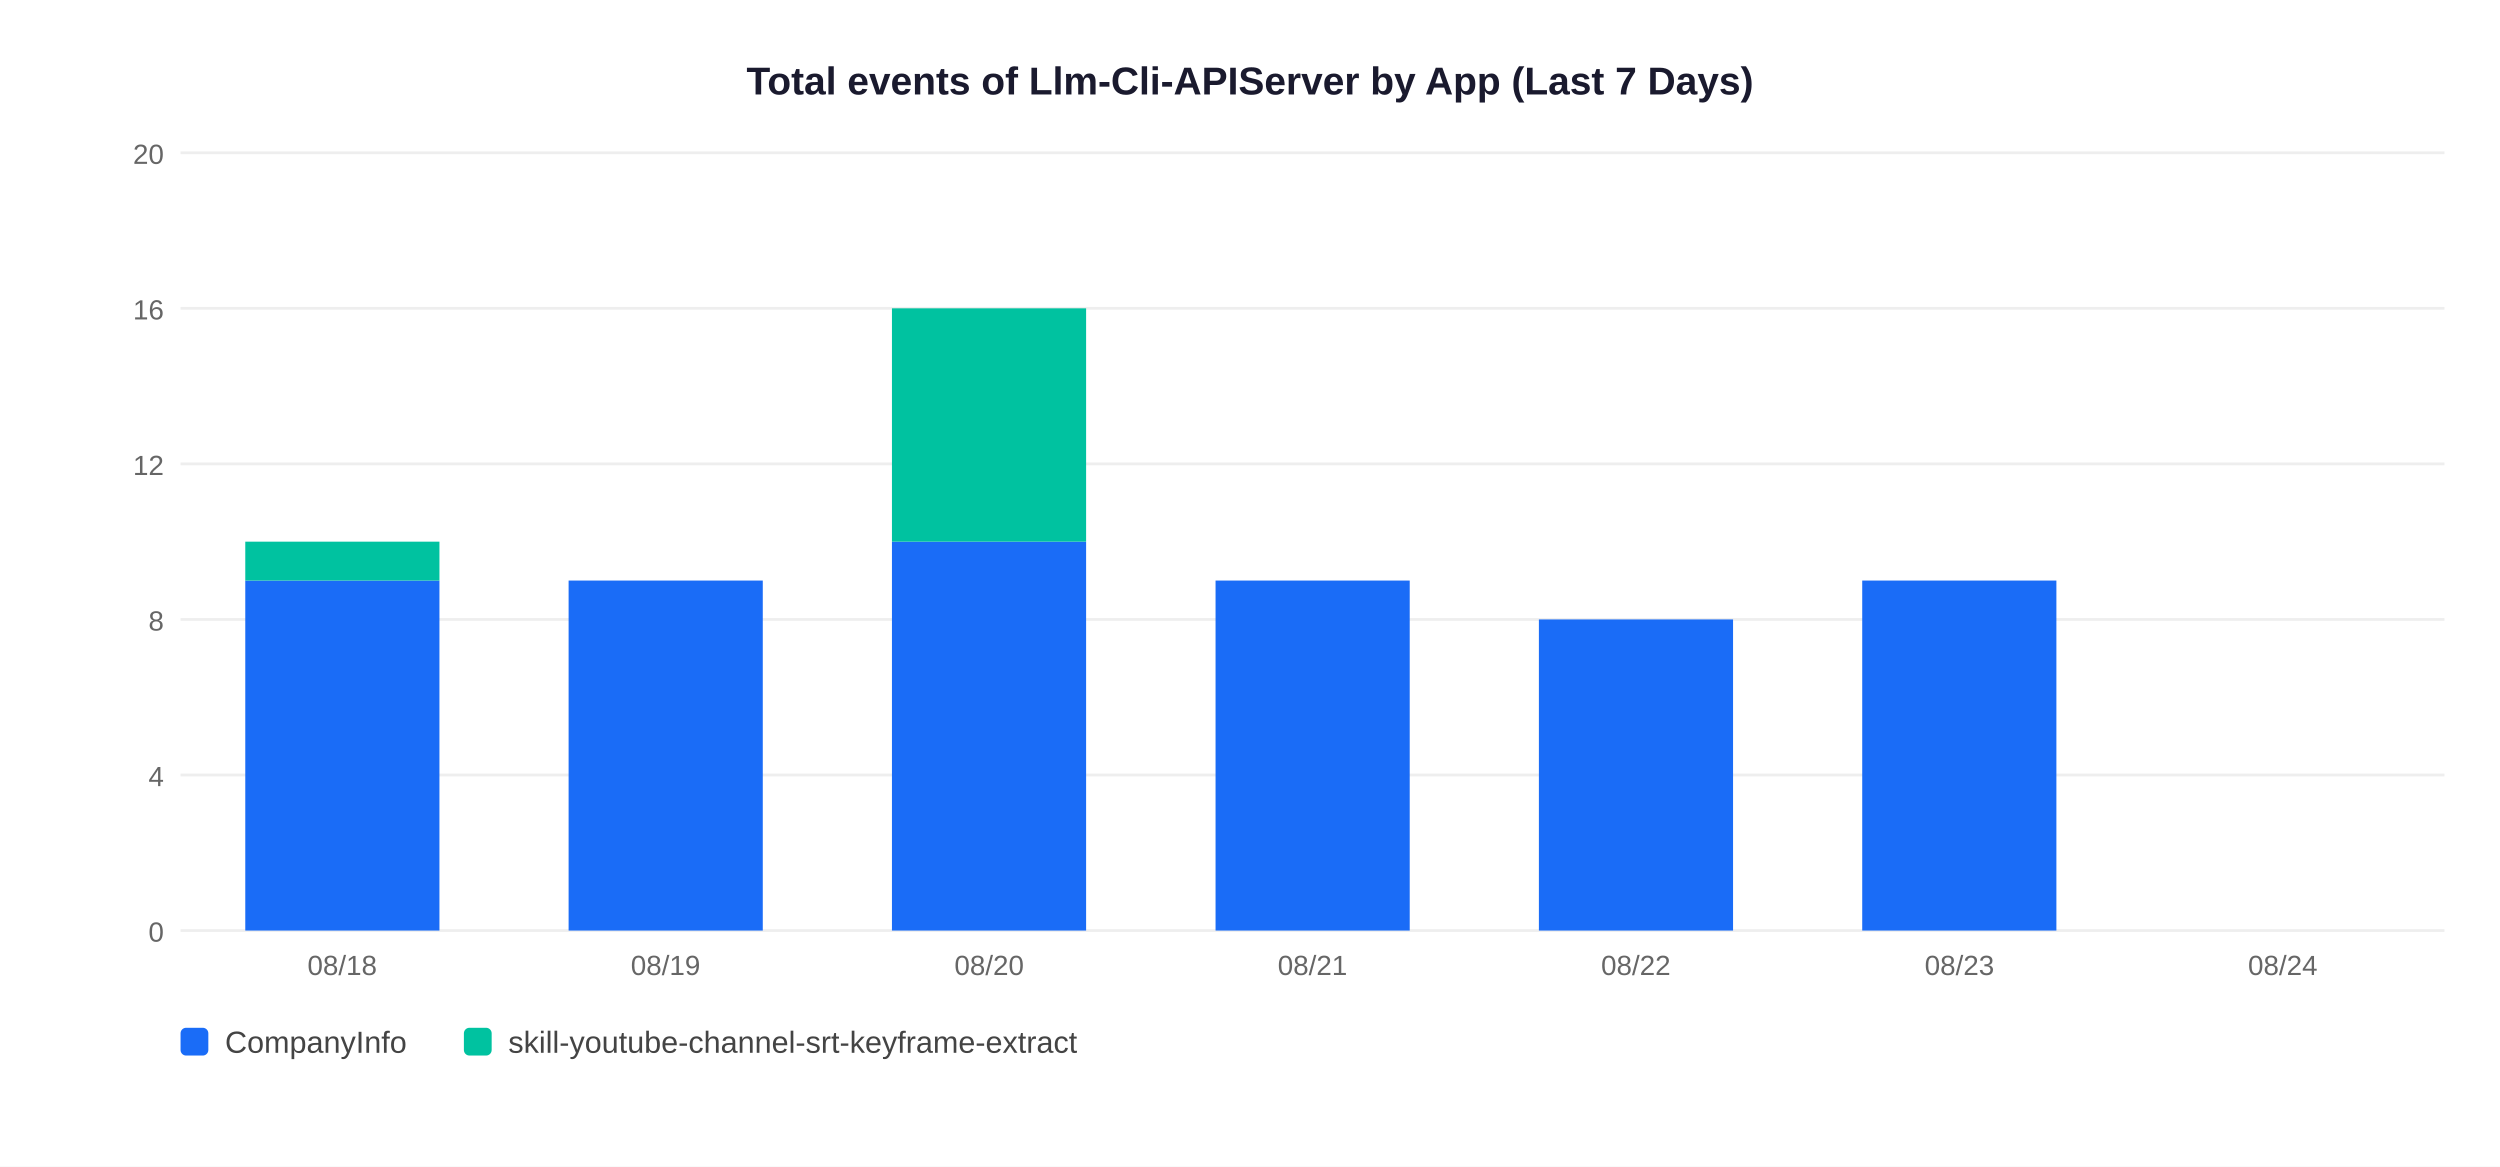
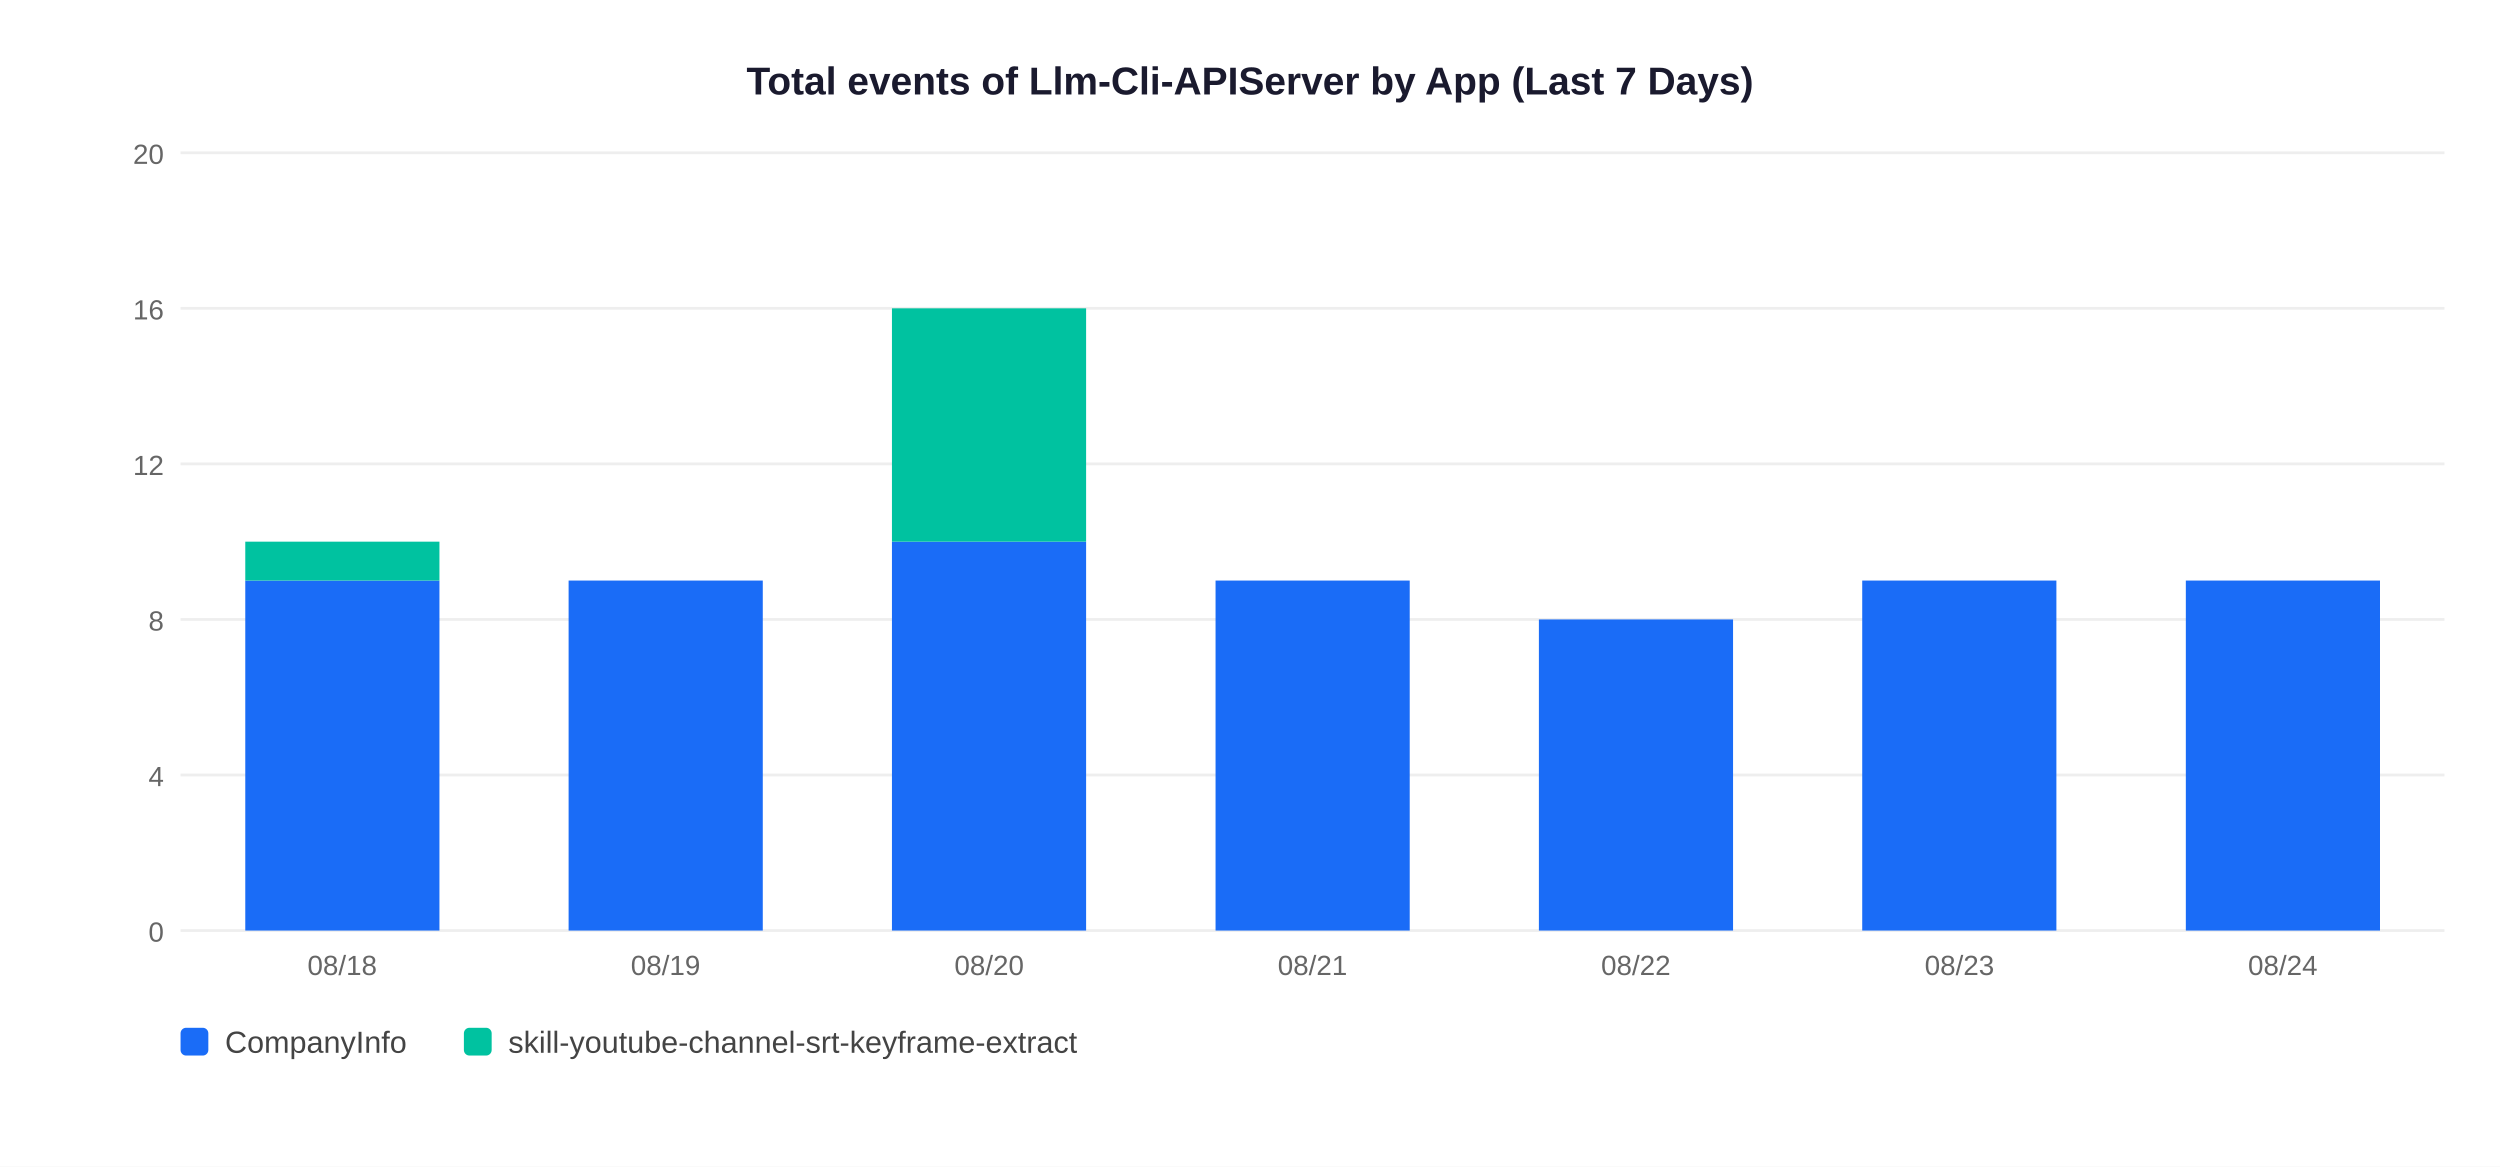
<svg xmlns="http://www.w3.org/2000/svg" width="900" height="420">
  <rect width="900" height="420" fill="white" />
  <text x="450" y="34" text-anchor="middle" font-size="14" font-weight="bold" font-family="Arial,sans-serif" fill="#1a1a2e">Total events of Llm-Cli-APIServer by App (Last 7 Days)</text>
  <line x1="65" y1="335" x2="880" y2="335" stroke="#EEEEEE" stroke-width="1" />
  <text x="59" y="339" text-anchor="end" font-size="10" font-family="Arial,sans-serif" fill="#666">0</text>
  <line x1="65" y1="279" x2="880" y2="279" stroke="#EEEEEE" stroke-width="1" />
  <text x="59" y="283" text-anchor="end" font-size="10" font-family="Arial,sans-serif" fill="#666">4</text>
  <line x1="65" y1="223" x2="880" y2="223" stroke="#EEEEEE" stroke-width="1" />
  <text x="59" y="227" text-anchor="end" font-size="10" font-family="Arial,sans-serif" fill="#666">8</text>
  <line x1="65" y1="167" x2="880" y2="167" stroke="#EEEEEE" stroke-width="1" />
  <text x="59" y="171" text-anchor="end" font-size="10" font-family="Arial,sans-serif" fill="#666">12</text>
  <line x1="65" y1="111" x2="880" y2="111" stroke="#EEEEEE" stroke-width="1" />
  <text x="59" y="115" text-anchor="end" font-size="10" font-family="Arial,sans-serif" fill="#666">16</text>
  <line x1="65" y1="55" x2="880" y2="55" stroke="#EEEEEE" stroke-width="1" />
  <text x="59" y="59" text-anchor="end" font-size="10" font-family="Arial,sans-serif" fill="#666">20</text>
  <rect x="88.3" y="209.0" width="69.9" height="126.0" fill="#1A6CF7" />
  <rect x="88.3" y="195.0" width="69.9" height="14.0" fill="#00C2A0" />
  <text x="123.2" y="351" text-anchor="middle" font-size="10" font-family="Arial,sans-serif" fill="#666">08/18</text>
  <rect x="204.7" y="209.0" width="69.9" height="126.0" fill="#1A6CF7" />
  <text x="239.6" y="351" text-anchor="middle" font-size="10" font-family="Arial,sans-serif" fill="#666">08/19</text>
  <rect x="321.1" y="195.0" width="69.9" height="140.0" fill="#1A6CF7" />
  <rect x="321.1" y="111.0" width="69.9" height="84.0" fill="#00C2A0" />
  <text x="356.1" y="351" text-anchor="middle" font-size="10" font-family="Arial,sans-serif" fill="#666">08/20</text>
  <rect x="437.6" y="209.0" width="69.9" height="126.0" fill="#1A6CF7" />
  <text x="472.5" y="351" text-anchor="middle" font-size="10" font-family="Arial,sans-serif" fill="#666">08/21</text>
  <rect x="554.0" y="223.0" width="69.9" height="112.0" fill="#1A6CF7" />
  <text x="588.9" y="351" text-anchor="middle" font-size="10" font-family="Arial,sans-serif" fill="#666">08/22</text>
  <rect x="670.4" y="209.0" width="69.9" height="126.0" fill="#1A6CF7" />
  <text x="705.4" y="351" text-anchor="middle" font-size="10" font-family="Arial,sans-serif" fill="#666">08/23</text>
+   <rect x="786.9" y="209.0" width="69.9" height="126.0" fill="#1A6CF7" />
  <text x="821.8" y="351" text-anchor="middle" font-size="10" font-family="Arial,sans-serif" fill="#666">08/24</text>
  <rect x="65" y="370" width="10" height="10" rx="2" fill="#1A6CF7" />
  <text x="81" y="379" font-size="11" font-family="Arial,sans-serif" fill="#444">CompanyInfo</text>
  <rect x="167" y="370" width="10" height="10" rx="2" fill="#00C2A0" />
  <text x="183" y="379" font-size="11" font-family="Arial,sans-serif" fill="#444">skill-youtube-channel-srt-keyframe-extract</text>
</svg>
